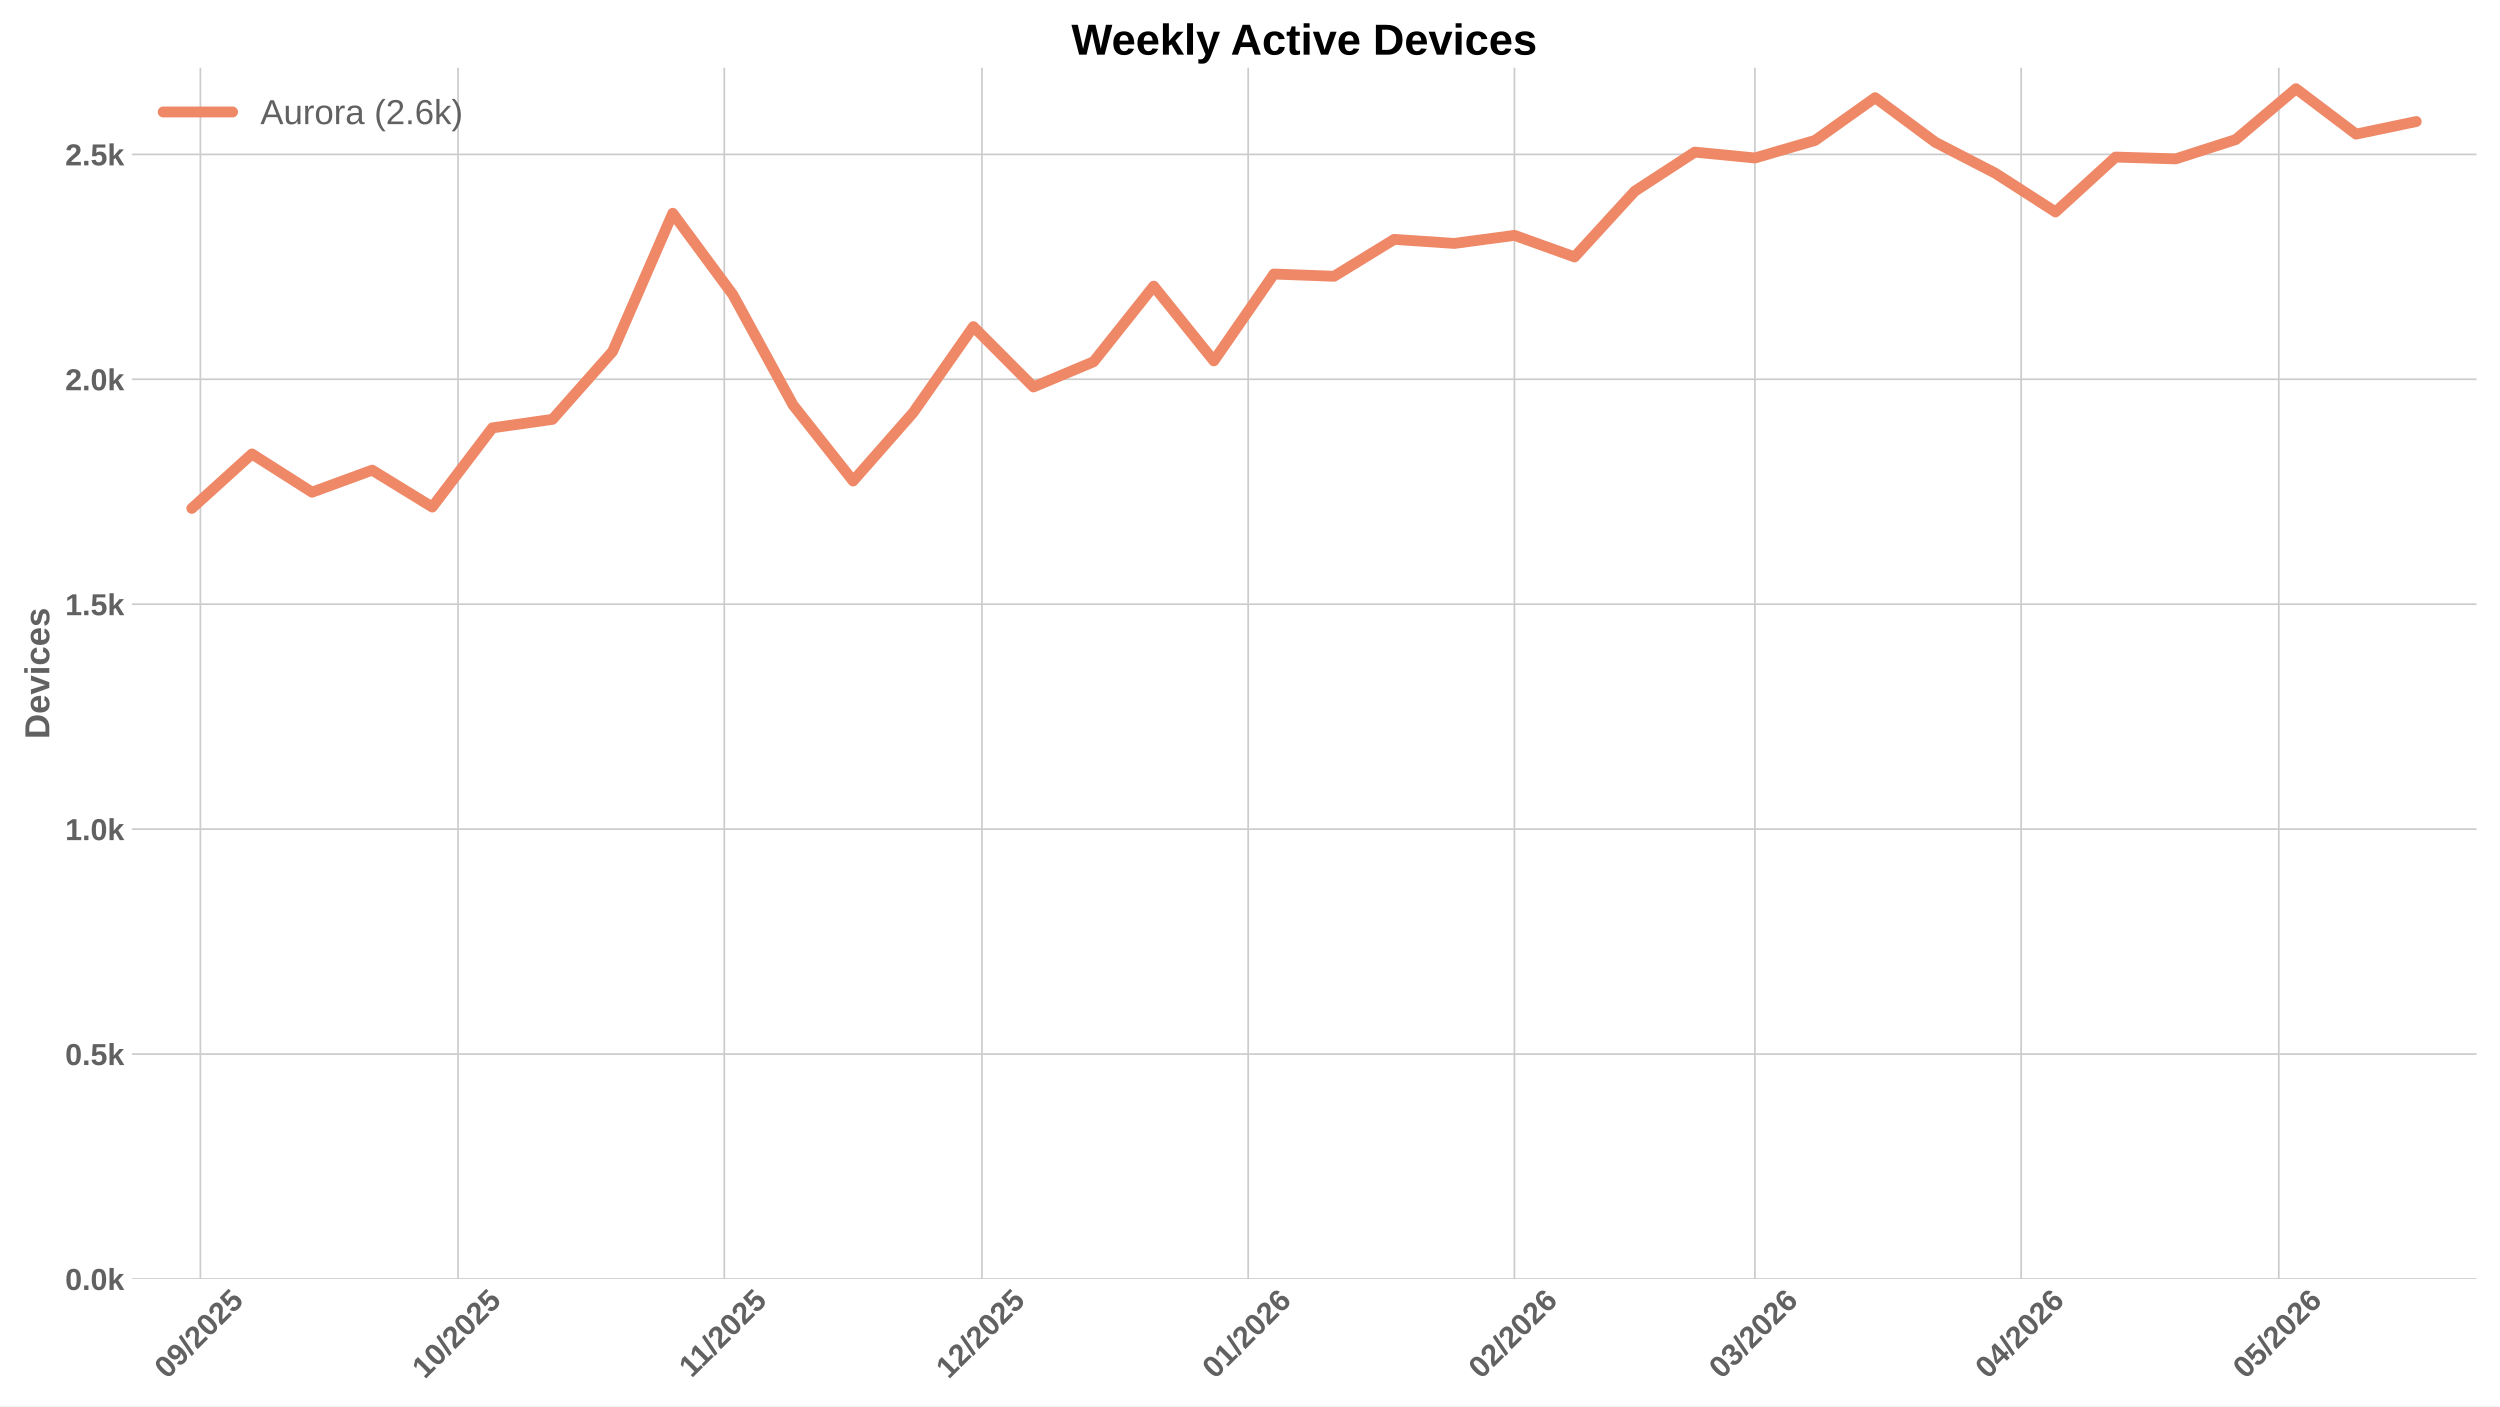
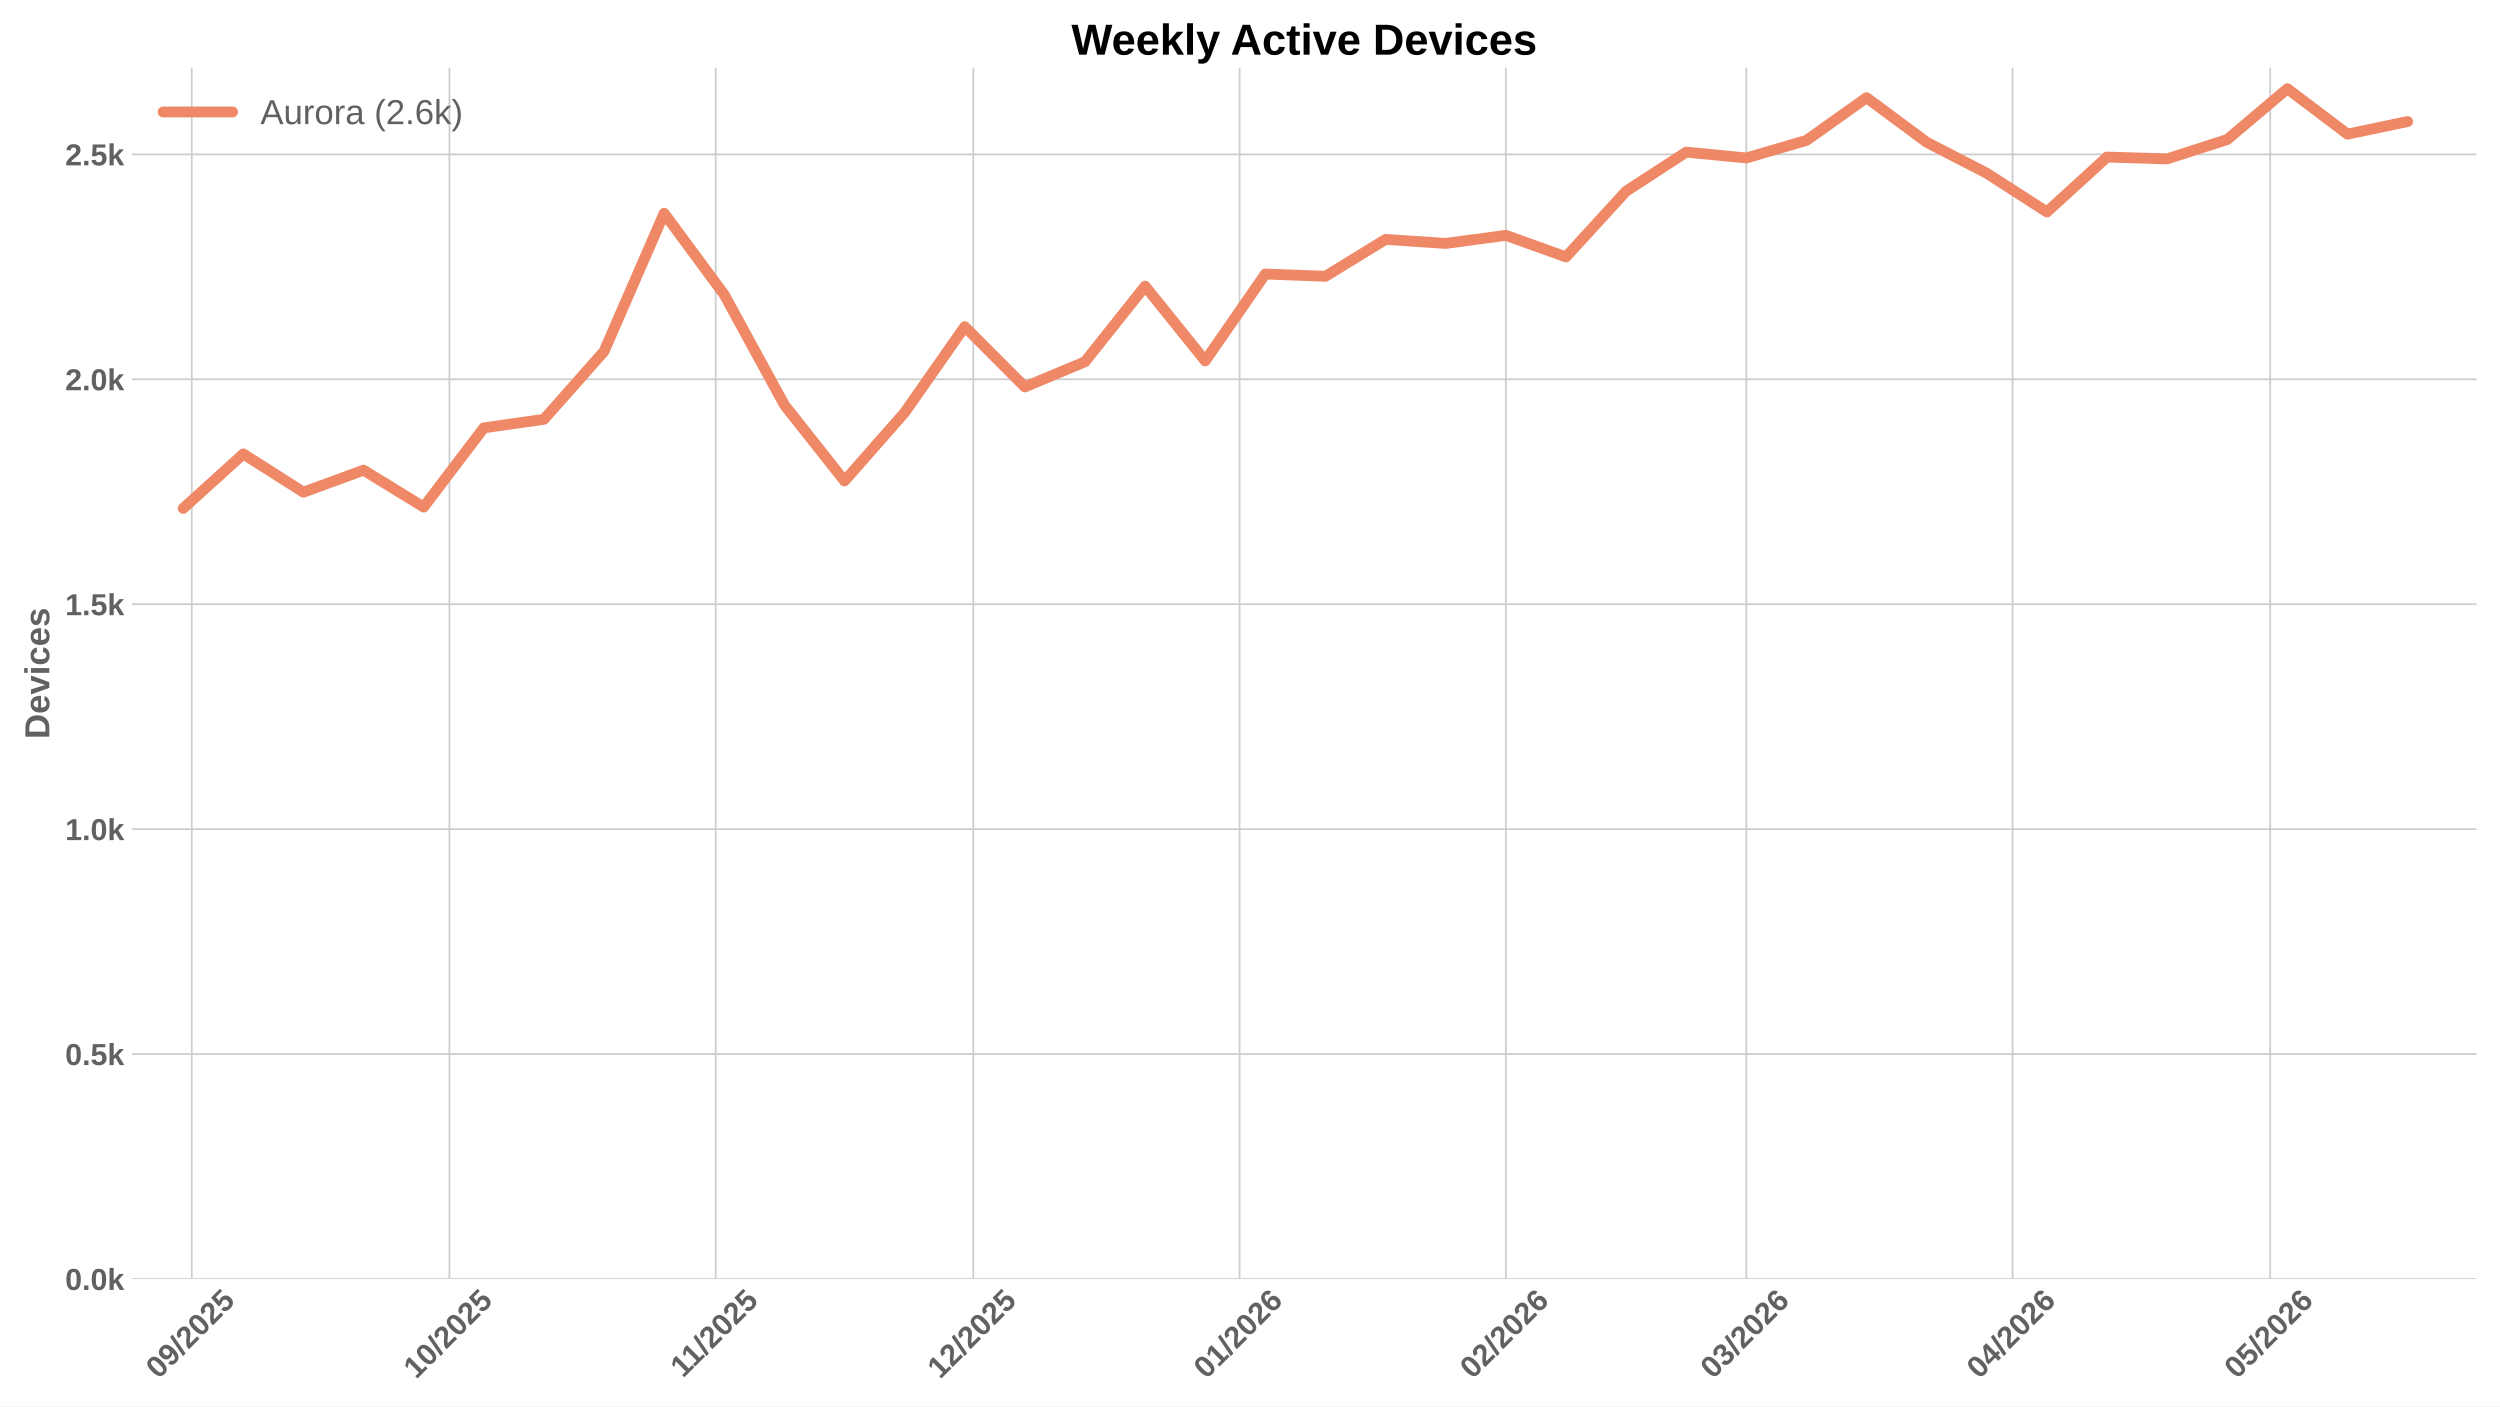
<svg xmlns="http://www.w3.org/2000/svg" xmlns:xlink="http://www.w3.org/1999/xlink" width="1152pt" height="648pt" viewBox="0 0 1152 648" version="1.1">
  <defs>
    <style type="text/css">*{stroke-linejoin: round; stroke-linecap: butt}</style>
  </defs>
  <g id="figure_1">
    <g id="patch_1">
      <path d="M 0 648  L 1152 648  L 1152 0  L 0 0  z " style="fill: #ffffff" />
    </g>
    <g id="axes_1">
      <g id="patch_2">
        <path d="M 60.78 589.343  L 1141.2 589.343  L 1141.2 31.2  L 60.78 31.2  z " style="fill: #ffffff" />
      </g>
      <g id="matplotlib.axis_1">
        <g id="xtick_1">
          <g id="line2d_1">
-             <path d="M 92.336 589.343  L 92.336 31.2  " clip-path="url(#pd5f6ce47cb)" style="fill: none; stroke: #cccccc; stroke-width: 0.8; stroke-linecap: round" />
+             <path d="M 88.375 589.343  L 88.375 31.2  " clip-path="url(#pcbbf3343f6)" style="fill: none; stroke: #cccccc; stroke-width: 0.8; stroke-linecap: round" />
          </g>
          <g id="line2d_2" />
          <g id="text_1">
-             <g style="fill: #616161" transform="translate(77.006 635.7977) rotate(-45) scale(0.14 -0.14)">
+             <g style="fill: #616161" transform="translate(73.04471 635.7977) rotate(-45) scale(0.14 -0.14)">
              <defs>
                <path id="LiberationSans-Bold-30" d="M 3297 2203  Q 3297 1088 2914 512  Q 2531 -63 1766 -63  Q 253 -63 253 2203  Q 253 2994 418 3494  Q 584 3994 915 4231  Q 1247 4469 1791 4469  Q 2572 4469 2934 3903  Q 3297 3338 3297 2203  z M 2416 2203  Q 2416 2813 2356 3150  Q 2297 3488 2165 3634  Q 2034 3781 1784 3781  Q 1519 3781 1383 3632  Q 1247 3484 1189 3148  Q 1131 2813 1131 2203  Q 1131 1600 1192 1261  Q 1253 922 1386 775  Q 1519 628 1772 628  Q 2022 628 2158 783  Q 2294 938 2355 1278  Q 2416 1619 2416 2203  z " transform="scale(0.015625)" />
                <path id="LiberationSans-Bold-39" d="M 3322 2272  Q 3322 1100 2894 518  Q 2466 -63 1678 -63  Q 1097 -63 767 185  Q 438 434 300 972  L 1125 1088  Q 1247 628 1688 628  Q 2056 628 2254 981  Q 2453 1334 2459 2028  Q 2341 1794 2070 1661  Q 1800 1528 1488 1528  Q 906 1528 564 1923  Q 222 2319 222 2994  Q 222 3688 623 4078  Q 1025 4469 1759 4469  Q 2550 4469 2936 3920  Q 3322 3372 3322 2272  z M 2394 2888  Q 2394 3297 2214 3539  Q 2034 3781 1738 3781  Q 1447 3781 1280 3570  Q 1113 3359 1113 2988  Q 1113 2622 1278 2401  Q 1444 2181 1741 2181  Q 2022 2181 2208 2373  Q 2394 2566 2394 2888  z " transform="scale(0.015625)" />
                <path id="LiberationSans-Bold-2f" d="M 63 -128  L 972 4638  L 1716 4638  L 822 -128  L 63 -128  z " transform="scale(0.015625)" />
                <path id="LiberationSans-Bold-32" d="M 222 0  L 222 609  Q 394 988 711 1347  Q 1028 1706 1509 2097  Q 1972 2472 2158 2715  Q 2344 2959 2344 3194  Q 2344 3769 1766 3769  Q 1484 3769 1336 3617  Q 1188 3466 1144 3163  L 259 3213  Q 334 3825 717 4147  Q 1100 4469 1759 4469  Q 2472 4469 2853 4144  Q 3234 3819 3234 3231  Q 3234 2922 3112 2672  Q 2991 2422 2800 2211  Q 2609 2000 2376 1815  Q 2144 1631 1925 1456  Q 1706 1281 1526 1103  Q 1347 925 1259 722  L 3303 722  L 3303 0  L 222 0  z " transform="scale(0.015625)" />
                <path id="LiberationSans-Bold-35" d="M 3381 1466  Q 3381 766 2945 351  Q 2509 -63 1750 -63  Q 1088 -63 689 235  Q 291 534 197 1100  L 1075 1172  Q 1144 891 1319 762  Q 1494 634 1759 634  Q 2088 634 2283 843  Q 2478 1053 2478 1447  Q 2478 1794 2293 2001  Q 2109 2209 1778 2209  Q 1413 2209 1181 1925  L 325 1925  L 478 4403  L 3125 4403  L 3125 3750  L 1275 3750  L 1203 2638  Q 1522 2919 2000 2919  Q 2628 2919 3004 2528  Q 3381 2138 3381 1466  z " transform="scale(0.015625)" />
              </defs>
              <use xlink:href="#LiberationSans-Bold-30" />
              <use xlink:href="#LiberationSans-Bold-39" transform="translate(55.61523 0)" />
              <use xlink:href="#LiberationSans-Bold-2f" transform="translate(111.2305 0)" />
              <use xlink:href="#LiberationSans-Bold-32" transform="translate(139.0137 0)" />
              <use xlink:href="#LiberationSans-Bold-30" transform="translate(194.6289 0)" />
              <use xlink:href="#LiberationSans-Bold-32" transform="translate(250.2441 0)" />
              <use xlink:href="#LiberationSans-Bold-35" transform="translate(305.8594 0)" />
            </g>
          </g>
        </g>
        <g id="xtick_2">
          <g id="line2d_3">
-             <path d="M 211.064 589.343  L 211.064 31.2  " clip-path="url(#pd5f6ce47cb)" style="fill: none; stroke: #cccccc; stroke-width: 0.8; stroke-linecap: round" />
+             <path d="M 207.102 589.343  L 207.102 31.2  " clip-path="url(#pcbbf3343f6)" style="fill: none; stroke: #cccccc; stroke-width: 0.8; stroke-linecap: round" />
          </g>
          <g id="line2d_4" />
          <g id="text_2">
-             <g style="fill: #616161" transform="translate(195.7335 635.7977) rotate(-45) scale(0.14 -0.14)">
+             <g style="fill: #616161" transform="translate(191.7722 635.7977) rotate(-45) scale(0.14 -0.14)">
              <defs>
                <path id="LiberationSans-Bold-31" d="M 403 0  L 403 653  L 1494 653  L 1494 3656  L 438 2997  L 438 3688  L 1541 4403  L 2372 4403  L 2372 653  L 3381 653  L 3381 0  L 403 0  z " transform="scale(0.015625)" />
              </defs>
              <use xlink:href="#LiberationSans-Bold-31" />
              <use xlink:href="#LiberationSans-Bold-30" transform="translate(55.61523 0)" />
              <use xlink:href="#LiberationSans-Bold-2f" transform="translate(111.2305 0)" />
              <use xlink:href="#LiberationSans-Bold-32" transform="translate(139.0137 0)" />
              <use xlink:href="#LiberationSans-Bold-30" transform="translate(194.6289 0)" />
              <use xlink:href="#LiberationSans-Bold-32" transform="translate(250.2441 0)" />
              <use xlink:href="#LiberationSans-Bold-35" transform="translate(305.8594 0)" />
            </g>
          </g>
        </g>
        <g id="xtick_3">
          <g id="line2d_5">
-             <path d="M 333.749 589.343  L 333.749 31.2  " clip-path="url(#pd5f6ce47cb)" style="fill: none; stroke: #cccccc; stroke-width: 0.8; stroke-linecap: round" />
+             <path d="M 329.788 589.343  L 329.788 31.2  " clip-path="url(#pcbbf3343f6)" style="fill: none; stroke: #cccccc; stroke-width: 0.8; stroke-linecap: round" />
          </g>
          <g id="line2d_6" />
          <g id="text_3">
-             <g style="fill: #616161" transform="translate(318.6908 635.2532) rotate(-45) scale(0.14 -0.14)">
+             <g style="fill: #616161" transform="translate(314.7295 635.2532) rotate(-45) scale(0.14 -0.14)">
              <use xlink:href="#LiberationSans-Bold-31" />
              <use xlink:href="#LiberationSans-Bold-31" transform="translate(50.11523 0)" />
              <use xlink:href="#LiberationSans-Bold-2f" transform="translate(105.7305 0)" />
              <use xlink:href="#LiberationSans-Bold-32" transform="translate(133.5137 0)" />
              <use xlink:href="#LiberationSans-Bold-30" transform="translate(189.1289 0)" />
              <use xlink:href="#LiberationSans-Bold-32" transform="translate(244.7441 0)" />
              <use xlink:href="#LiberationSans-Bold-35" transform="translate(300.3594 0)" />
            </g>
          </g>
        </g>
        <g id="xtick_4">
          <g id="line2d_7">
-             <path d="M 452.476 589.343  L 452.476 31.2  " clip-path="url(#pd5f6ce47cb)" style="fill: none; stroke: #cccccc; stroke-width: 0.8; stroke-linecap: round" />
+             <path d="M 448.515 589.343  L 448.515 31.2  " clip-path="url(#pcbbf3343f6)" style="fill: none; stroke: #cccccc; stroke-width: 0.8; stroke-linecap: round" />
          </g>
          <g id="line2d_8" />
          <g id="text_4">
-             <g style="fill: #616161" transform="translate(437.146 635.7977) rotate(-45) scale(0.14 -0.14)">
+             <g style="fill: #616161" transform="translate(433.1847 635.7977) rotate(-45) scale(0.14 -0.14)">
              <use xlink:href="#LiberationSans-Bold-31" />
              <use xlink:href="#LiberationSans-Bold-32" transform="translate(55.61523 0)" />
              <use xlink:href="#LiberationSans-Bold-2f" transform="translate(111.2305 0)" />
              <use xlink:href="#LiberationSans-Bold-32" transform="translate(139.0137 0)" />
              <use xlink:href="#LiberationSans-Bold-30" transform="translate(194.6289 0)" />
              <use xlink:href="#LiberationSans-Bold-32" transform="translate(250.2441 0)" />
              <use xlink:href="#LiberationSans-Bold-35" transform="translate(305.8594 0)" />
            </g>
          </g>
        </g>
        <g id="xtick_5">
          <g id="line2d_9">
-             <path d="M 575.161 589.343  L 575.161 31.2  " clip-path="url(#pd5f6ce47cb)" style="fill: none; stroke: #cccccc; stroke-width: 0.8; stroke-linecap: round" />
+             <path d="M 571.2 589.343  L 571.2 31.2  " clip-path="url(#pcbbf3343f6)" style="fill: none; stroke: #cccccc; stroke-width: 0.8; stroke-linecap: round" />
          </g>
          <g id="line2d_10" />
          <g id="text_5">
-             <g style="fill: #616161" transform="translate(559.8311 635.7977) rotate(-45) scale(0.14 -0.14)">
+             <g style="fill: #616161" transform="translate(555.8698 635.7977) rotate(-45) scale(0.14 -0.14)">
              <defs>
                <path id="LiberationSans-Bold-36" d="M 3328 1441  Q 3328 738 2934 337  Q 2541 -63 1847 -63  Q 1069 -63 651 482  Q 234 1028 234 2100  Q 234 3278 657 3873  Q 1081 4469 1869 4469  Q 2428 4469 2751 4222  Q 3075 3975 3209 3456  L 2381 3341  Q 2263 3775 1850 3775  Q 1497 3775 1295 3422  Q 1094 3069 1094 2350  Q 1234 2584 1484 2709  Q 1734 2834 2050 2834  Q 2641 2834 2984 2459  Q 3328 2084 3328 1441  z M 2447 1416  Q 2447 1791 2273 1989  Q 2100 2188 1797 2188  Q 1506 2188 1331 2002  Q 1156 1816 1156 1509  Q 1156 1125 1339 873  Q 1522 622 1819 622  Q 2116 622 2281 833  Q 2447 1044 2447 1416  z " transform="scale(0.015625)" />
              </defs>
              <use xlink:href="#LiberationSans-Bold-30" />
              <use xlink:href="#LiberationSans-Bold-31" transform="translate(55.61523 0)" />
              <use xlink:href="#LiberationSans-Bold-2f" transform="translate(111.2305 0)" />
              <use xlink:href="#LiberationSans-Bold-32" transform="translate(139.0137 0)" />
              <use xlink:href="#LiberationSans-Bold-30" transform="translate(194.6289 0)" />
              <use xlink:href="#LiberationSans-Bold-32" transform="translate(250.2441 0)" />
              <use xlink:href="#LiberationSans-Bold-36" transform="translate(305.8594 0)" />
            </g>
          </g>
        </g>
        <g id="xtick_6">
          <g id="line2d_11">
-             <path d="M 697.846 589.343  L 697.846 31.2  " clip-path="url(#pd5f6ce47cb)" style="fill: none; stroke: #cccccc; stroke-width: 0.8; stroke-linecap: round" />
+             <path d="M 693.885 589.343  L 693.885 31.2  " clip-path="url(#pcbbf3343f6)" style="fill: none; stroke: #cccccc; stroke-width: 0.8; stroke-linecap: round" />
          </g>
          <g id="line2d_12" />
          <g id="text_6">
-             <g style="fill: #616161" transform="translate(682.5161 635.7977) rotate(-45) scale(0.14 -0.14)">
+             <g style="fill: #616161" transform="translate(678.5548 635.7977) rotate(-45) scale(0.14 -0.14)">
              <use xlink:href="#LiberationSans-Bold-30" />
              <use xlink:href="#LiberationSans-Bold-32" transform="translate(55.61523 0)" />
              <use xlink:href="#LiberationSans-Bold-2f" transform="translate(111.2305 0)" />
              <use xlink:href="#LiberationSans-Bold-32" transform="translate(139.0137 0)" />
              <use xlink:href="#LiberationSans-Bold-30" transform="translate(194.6289 0)" />
              <use xlink:href="#LiberationSans-Bold-32" transform="translate(250.2441 0)" />
              <use xlink:href="#LiberationSans-Bold-36" transform="translate(305.8594 0)" />
            </g>
          </g>
        </g>
        <g id="xtick_7">
          <g id="line2d_13">
-             <path d="M 808.659 589.343  L 808.659 31.2  " clip-path="url(#pd5f6ce47cb)" style="fill: none; stroke: #cccccc; stroke-width: 0.8; stroke-linecap: round" />
+             <path d="M 804.697 589.343  L 804.697 31.2  " clip-path="url(#pcbbf3343f6)" style="fill: none; stroke: #cccccc; stroke-width: 0.8; stroke-linecap: round" />
          </g>
          <g id="line2d_14" />
          <g id="text_7">
-             <g style="fill: #616161" transform="translate(793.3284 635.7977) rotate(-45) scale(0.14 -0.14)">
+             <g style="fill: #616161" transform="translate(789.3671 635.7977) rotate(-45) scale(0.14 -0.14)">
              <defs>
                <path id="LiberationSans-Bold-33" d="M 3328 1222  Q 3328 603 2922 265  Q 2516 -72 1766 -72  Q 1056 -72 637 254  Q 219 581 147 1197  L 1041 1275  Q 1125 641 1763 641  Q 2078 641 2253 797  Q 2428 953 2428 1275  Q 2428 1569 2215 1725  Q 2003 1881 1584 1881  L 1278 1881  L 1278 2591  L 1566 2591  Q 1944 2591 2134 2745  Q 2325 2900 2325 3188  Q 2325 3459 2173 3614  Q 2022 3769 1731 3769  Q 1459 3769 1292 3619  Q 1125 3469 1100 3194  L 222 3256  Q 291 3825 694 4147  Q 1097 4469 1747 4469  Q 2438 4469 2827 4158  Q 3216 3847 3216 3297  Q 3216 2884 2973 2618  Q 2731 2353 2275 2266  L 2275 2253  Q 2781 2194 3054 1920  Q 3328 1647 3328 1222  z " transform="scale(0.015625)" />
              </defs>
              <use xlink:href="#LiberationSans-Bold-30" />
              <use xlink:href="#LiberationSans-Bold-33" transform="translate(55.61523 0)" />
              <use xlink:href="#LiberationSans-Bold-2f" transform="translate(111.2305 0)" />
              <use xlink:href="#LiberationSans-Bold-32" transform="translate(139.0137 0)" />
              <use xlink:href="#LiberationSans-Bold-30" transform="translate(194.6289 0)" />
              <use xlink:href="#LiberationSans-Bold-32" transform="translate(250.2441 0)" />
              <use xlink:href="#LiberationSans-Bold-36" transform="translate(305.8594 0)" />
            </g>
          </g>
        </g>
        <g id="xtick_8">
          <g id="line2d_15">
-             <path d="M 931.344 589.343  L 931.344 31.2  " clip-path="url(#pd5f6ce47cb)" style="fill: none; stroke: #cccccc; stroke-width: 0.8; stroke-linecap: round" />
+             <path d="M 927.382 589.343  L 927.382 31.2  " clip-path="url(#pcbbf3343f6)" style="fill: none; stroke: #cccccc; stroke-width: 0.8; stroke-linecap: round" />
          </g>
          <g id="line2d_16" />
          <g id="text_8">
-             <g style="fill: #616161" transform="translate(916.0135 635.7977) rotate(-45) scale(0.14 -0.14)">
+             <g style="fill: #616161" transform="translate(912.0522 635.7977) rotate(-45) scale(0.14 -0.14)">
              <defs>
                <path id="LiberationSans-Bold-34" d="M 2938 897  L 2938 0  L 2100 0  L 2100 897  L 97 897  L 97 1556  L 1956 4403  L 2938 4403  L 2938 1550  L 3525 1550  L 3525 897  L 2938 897  z M 2100 2991  Q 2100 3159 2111 3356  Q 2122 3553 2128 3609  Q 2047 3434 1834 3103  L 813 1550  L 2100 1550  L 2100 2991  z " transform="scale(0.015625)" />
              </defs>
              <use xlink:href="#LiberationSans-Bold-30" />
              <use xlink:href="#LiberationSans-Bold-34" transform="translate(55.61523 0)" />
              <use xlink:href="#LiberationSans-Bold-2f" transform="translate(111.2305 0)" />
              <use xlink:href="#LiberationSans-Bold-32" transform="translate(139.0137 0)" />
              <use xlink:href="#LiberationSans-Bold-30" transform="translate(194.6289 0)" />
              <use xlink:href="#LiberationSans-Bold-32" transform="translate(250.2441 0)" />
              <use xlink:href="#LiberationSans-Bold-36" transform="translate(305.8594 0)" />
            </g>
          </g>
        </g>
        <g id="xtick_9">
          <g id="line2d_17">
-             <path d="M 1050.071 589.343  L 1050.071 31.2  " clip-path="url(#pd5f6ce47cb)" style="fill: none; stroke: #cccccc; stroke-width: 0.8; stroke-linecap: round" />
+             <path d="M 1046.11 589.343  L 1046.11 31.2  " clip-path="url(#pcbbf3343f6)" style="fill: none; stroke: #cccccc; stroke-width: 0.8; stroke-linecap: round" />
          </g>
          <g id="line2d_18" />
          <g id="text_9">
-             <g style="fill: #616161" transform="translate(1034.741 635.7977) rotate(-45) scale(0.14 -0.14)">
+             <g style="fill: #616161" transform="translate(1030.78 635.7977) rotate(-45) scale(0.14 -0.14)">
              <use xlink:href="#LiberationSans-Bold-30" />
              <use xlink:href="#LiberationSans-Bold-35" transform="translate(55.61523 0)" />
              <use xlink:href="#LiberationSans-Bold-2f" transform="translate(111.2305 0)" />
              <use xlink:href="#LiberationSans-Bold-32" transform="translate(139.0137 0)" />
              <use xlink:href="#LiberationSans-Bold-30" transform="translate(194.6289 0)" />
              <use xlink:href="#LiberationSans-Bold-32" transform="translate(250.2441 0)" />
              <use xlink:href="#LiberationSans-Bold-36" transform="translate(305.8594 0)" />
            </g>
          </g>
        </g>
      </g>
      <g id="matplotlib.axis_2">
        <g id="ytick_1">
          <g id="line2d_19">
-             <path d="M 60.78 589.343  L 1141.2 589.343  " clip-path="url(#pd5f6ce47cb)" style="fill: none; stroke: #cccccc; stroke-width: 0.8; stroke-linecap: round" />
+             <path d="M 60.78 589.343  L 1141.2 589.343  " clip-path="url(#pcbbf3343f6)" style="fill: none; stroke: #cccccc; stroke-width: 0.8; stroke-linecap: round" />
          </g>
          <g id="line2d_20" />
          <g id="text_10">
            <g style="fill: #616161" transform="translate(30.03469 594.416) scale(0.14 -0.14)">
              <defs>
                <path id="LiberationSans-Bold-2e" d="M 434 0  L 434 953  L 1338 953  L 1338 0  L 434 0  z " transform="scale(0.015625)" />
                <path id="LiberationSans-Bold-6b" d="M 2606 0  L 1703 1531  L 1325 1269  L 1325 0  L 447 0  L 447 4638  L 1325 4638  L 1325 1981  L 2531 3381  L 3475 3381  L 2288 2063  L 3566 0  L 2606 0  z " transform="scale(0.015625)" />
              </defs>
              <use xlink:href="#LiberationSans-Bold-30" />
              <use xlink:href="#LiberationSans-Bold-2e" transform="translate(55.61523 0)" />
              <use xlink:href="#LiberationSans-Bold-30" transform="translate(83.39844 0)" />
              <use xlink:href="#LiberationSans-Bold-6b" transform="translate(139.0137 0)" />
            </g>
          </g>
        </g>
        <g id="ytick_2">
          <g id="line2d_21">
-             <path d="M 60.78 485.701  L 1141.2 485.701  " clip-path="url(#pd5f6ce47cb)" style="fill: none; stroke: #cccccc; stroke-width: 0.8; stroke-linecap: round" />
+             <path d="M 60.78 485.701  L 1141.2 485.701  " clip-path="url(#pcbbf3343f6)" style="fill: none; stroke: #cccccc; stroke-width: 0.8; stroke-linecap: round" />
          </g>
          <g id="line2d_22" />
          <g id="text_11">
            <g style="fill: #616161" transform="translate(30.03469 490.774) scale(0.14 -0.14)">
              <use xlink:href="#LiberationSans-Bold-30" />
              <use xlink:href="#LiberationSans-Bold-2e" transform="translate(55.61523 0)" />
              <use xlink:href="#LiberationSans-Bold-35" transform="translate(83.39844 0)" />
              <use xlink:href="#LiberationSans-Bold-6b" transform="translate(139.0137 0)" />
            </g>
          </g>
        </g>
        <g id="ytick_3">
          <g id="line2d_23">
-             <path d="M 60.78 382.059  L 1141.2 382.059  " clip-path="url(#pd5f6ce47cb)" style="fill: none; stroke: #cccccc; stroke-width: 0.8; stroke-linecap: round" />
+             <path d="M 60.78 382.059  L 1141.2 382.059  " clip-path="url(#pcbbf3343f6)" style="fill: none; stroke: #cccccc; stroke-width: 0.8; stroke-linecap: round" />
          </g>
          <g id="line2d_24" />
          <g id="text_12">
            <g style="fill: #616161" transform="translate(30.03469 387.132) scale(0.14 -0.14)">
              <use xlink:href="#LiberationSans-Bold-31" />
              <use xlink:href="#LiberationSans-Bold-2e" transform="translate(55.61523 0)" />
              <use xlink:href="#LiberationSans-Bold-30" transform="translate(83.39844 0)" />
              <use xlink:href="#LiberationSans-Bold-6b" transform="translate(139.0137 0)" />
            </g>
          </g>
        </g>
        <g id="ytick_4">
          <g id="line2d_25">
-             <path d="M 60.78 278.417  L 1141.2 278.417  " clip-path="url(#pd5f6ce47cb)" style="fill: none; stroke: #cccccc; stroke-width: 0.8; stroke-linecap: round" />
+             <path d="M 60.78 278.417  L 1141.2 278.417  " clip-path="url(#pcbbf3343f6)" style="fill: none; stroke: #cccccc; stroke-width: 0.8; stroke-linecap: round" />
          </g>
          <g id="line2d_26" />
          <g id="text_13">
            <g style="fill: #616161" transform="translate(30.03469 283.49) scale(0.14 -0.14)">
              <use xlink:href="#LiberationSans-Bold-31" />
              <use xlink:href="#LiberationSans-Bold-2e" transform="translate(55.61523 0)" />
              <use xlink:href="#LiberationSans-Bold-35" transform="translate(83.39844 0)" />
              <use xlink:href="#LiberationSans-Bold-6b" transform="translate(139.0137 0)" />
            </g>
          </g>
        </g>
        <g id="ytick_5">
          <g id="line2d_27">
-             <path d="M 60.78 174.775  L 1141.2 174.775  " clip-path="url(#pd5f6ce47cb)" style="fill: none; stroke: #cccccc; stroke-width: 0.8; stroke-linecap: round" />
+             <path d="M 60.78 174.775  L 1141.2 174.775  " clip-path="url(#pcbbf3343f6)" style="fill: none; stroke: #cccccc; stroke-width: 0.8; stroke-linecap: round" />
          </g>
          <g id="line2d_28" />
          <g id="text_14">
            <g style="fill: #616161" transform="translate(30.03469 179.8481) scale(0.14 -0.14)">
              <use xlink:href="#LiberationSans-Bold-32" />
              <use xlink:href="#LiberationSans-Bold-2e" transform="translate(55.61523 0)" />
              <use xlink:href="#LiberationSans-Bold-30" transform="translate(83.39844 0)" />
              <use xlink:href="#LiberationSans-Bold-6b" transform="translate(139.0137 0)" />
            </g>
          </g>
        </g>
        <g id="ytick_6">
          <g id="line2d_29">
-             <path d="M 60.78 71.133  L 1141.2 71.133  " clip-path="url(#pd5f6ce47cb)" style="fill: none; stroke: #cccccc; stroke-width: 0.8; stroke-linecap: round" />
+             <path d="M 60.78 71.133  L 1141.2 71.133  " clip-path="url(#pcbbf3343f6)" style="fill: none; stroke: #cccccc; stroke-width: 0.8; stroke-linecap: round" />
          </g>
          <g id="line2d_30" />
          <g id="text_15">
            <g style="fill: #616161" transform="translate(30.03469 76.20607) scale(0.14 -0.14)">
              <use xlink:href="#LiberationSans-Bold-32" />
              <use xlink:href="#LiberationSans-Bold-2e" transform="translate(55.61523 0)" />
              <use xlink:href="#LiberationSans-Bold-35" transform="translate(83.39844 0)" />
              <use xlink:href="#LiberationSans-Bold-6b" transform="translate(139.0137 0)" />
            </g>
          </g>
        </g>
        <g id="text_16">
          <g style="fill: #616161" transform="translate(22.71469 340.5153) rotate(-90) scale(0.16 -0.16)">
            <defs>
              <path id="LiberationSans-Bold-44" d="M 4353 2234  Q 4353 1553 4086 1045  Q 3819 538 3330 269  Q 2841 0 2209 0  L 428 0  L 428 4403  L 2022 4403  Q 3134 4403 3743 3842  Q 4353 3281 4353 2234  z M 3425 2234  Q 3425 2944 3056 3317  Q 2688 3691 2003 3691  L 1350 3691  L 1350 713  L 2131 713  Q 2725 713 3075 1122  Q 3425 1531 3425 2234  z " transform="scale(0.015625)" />
              <path id="LiberationSans-Bold-65" d="M 1831 -63  Q 1069 -63 659 389  Q 250 841 250 1706  Q 250 2544 665 2994  Q 1081 3444 1844 3444  Q 2572 3444 2956 2961  Q 3341 2478 3341 1547  L 3341 1522  L 1172 1522  Q 1172 1028 1355 776  Q 1538 525 1875 525  Q 2341 525 2463 928  L 3291 856  Q 2931 -63 1831 -63  z M 1831 2891  Q 1522 2891 1355 2675  Q 1188 2459 1178 2072  L 2491 2072  Q 2466 2481 2294 2686  Q 2122 2891 1831 2891  z " transform="scale(0.015625)" />
              <path id="LiberationSans-Bold-76" d="M 2284 0  L 1234 0  L 25 3381  L 953 3381  L 1544 1491  Q 1591 1334 1766 709  Q 1797 838 1894 1159  Q 1991 1481 2613 3381  L 3531 3381  L 2284 0  z " transform="scale(0.015625)" />
              <path id="LiberationSans-Bold-69" d="M 447 3991  L 447 4638  L 1325 4638  L 1325 3991  L 447 3991  z M 447 0  L 447 3381  L 1325 3381  L 1325 0  L 447 0  z " transform="scale(0.015625)" />
              <path id="LiberationSans-Bold-63" d="M 1856 -63  Q 1088 -63 669 395  Q 250 853 250 1672  Q 250 2509 672 2976  Q 1094 3444 1869 3444  Q 2466 3444 2856 3144  Q 3247 2844 3347 2316  L 2463 2272  Q 2425 2531 2275 2686  Q 2125 2841 1850 2841  Q 1172 2841 1172 1706  Q 1172 538 1863 538  Q 2113 538 2281 695  Q 2450 853 2491 1166  L 3372 1125  Q 3325 778 3123 506  Q 2922 234 2594 85  Q 2266 -63 1856 -63  z " transform="scale(0.015625)" />
              <path id="LiberationSans-Bold-73" d="M 3297 988  Q 3297 497 2895 217  Q 2494 -63 1784 -63  Q 1088 -63 717 157  Q 347 378 225 844  L 997 959  Q 1063 719 1223 619  Q 1384 519 1784 519  Q 2153 519 2322 612  Q 2491 706 2491 906  Q 2491 1069 2355 1164  Q 2219 1259 1894 1325  Q 1150 1472 890 1598  Q 631 1725 495 1926  Q 359 2128 359 2422  Q 359 2906 732 3176  Q 1106 3447 1791 3447  Q 2394 3447 2761 3212  Q 3128 2978 3219 2534  L 2441 2453  Q 2403 2659 2256 2761  Q 2109 2863 1791 2863  Q 1478 2863 1322 2783  Q 1166 2703 1166 2516  Q 1166 2369 1286 2283  Q 1406 2197 1691 2141  Q 2088 2059 2395 1973  Q 2703 1888 2889 1769  Q 3075 1650 3186 1464  Q 3297 1278 3297 988  z " transform="scale(0.015625)" />
            </defs>
            <use xlink:href="#LiberationSans-Bold-44" />
            <use xlink:href="#LiberationSans-Bold-65" transform="translate(72.2168 0)" />
            <use xlink:href="#LiberationSans-Bold-76" transform="translate(127.832 0)" />
            <use xlink:href="#LiberationSans-Bold-69" transform="translate(183.4473 0)" />
            <use xlink:href="#LiberationSans-Bold-63" transform="translate(211.2305 0)" />
            <use xlink:href="#LiberationSans-Bold-65" transform="translate(266.8457 0)" />
            <use xlink:href="#LiberationSans-Bold-73" transform="translate(322.4609 0)" />
          </g>
        </g>
      </g>
      <g id="line2d_31">
-         <path d="M 88.379 234.266  L 116.082 209.184  L 143.785 226.804  L 171.488 216.647  L 199.191 233.644  L 226.894 197.162  L 254.597 193.224  L 282.3 161.924  L 310.003 98.287  L 337.706 135.806  L 365.409 186.59  L 393.113 221.621  L 420.816 190.114  L 448.519 150.523  L 476.222 178.299  L 503.925 166.691  L 531.628 131.867  L 559.331 166.277  L 587.034 126.271  L 614.737 127.307  L 642.44 110.31  L 670.143 112.175  L 697.846 108.444  L 725.549 118.394  L 753.253 88.131  L 780.956 70.097  L 808.659 72.792  L 836.362 64.707  L 864.065 45.015  L 891.768 65.537  L 919.471 79.839  L 947.174 97.666  L 974.877 72.377  L 1002.58 73.206  L 1030.283 64.293  L 1057.986 40.87  L 1085.689 61.805  L 1113.393 56.002  " clip-path="url(#pd5f6ce47cb)" style="fill: none; stroke: #ee8866; stroke-width: 5; stroke-linecap: round" />
+         <path d="M 84.417 234.266  L 112.12 209.184  L 139.824 226.804  L 167.527 216.647  L 195.23 233.644  L 222.933 197.162  L 250.636 193.224  L 278.339 161.924  L 306.042 98.287  L 333.745 135.806  L 361.448 186.59  L 389.151 221.621  L 416.854 190.114  L 444.557 150.523  L 472.26 178.299  L 499.964 166.691  L 527.667 131.867  L 555.37 166.277  L 583.073 126.271  L 610.776 127.307  L 638.479 110.31  L 666.182 112.175  L 693.885 108.444  L 721.588 118.394  L 749.291 88.131  L 776.994 70.097  L 804.697 72.792  L 832.4 64.707  L 860.104 45.015  L 887.807 65.537  L 915.51 79.839  L 943.213 97.666  L 970.916 72.377  L 998.619 73.206  L 1026.322 64.293  L 1054.025 40.87  L 1081.728 61.805  L 1109.431 56.002  " clip-path="url(#pcbbf3343f6)" style="fill: none; stroke: #ee8866; stroke-width: 5; stroke-linecap: round" />
      </g>
      <g id="patch_3">
        <path d="M 60.78 589.343  L 60.78 31.2  " style="fill: none" />
      </g>
      <g id="patch_4">
        <path d="M 1141.2 589.343  L 1141.2 31.2  " style="fill: none" />
      </g>
      <g id="patch_5">
        <path d="M 60.78 589.343  L 1141.2 589.343  " style="fill: none" />
      </g>
      <g id="patch_6">
        <path d="M 60.78 31.2  L 1141.2 31.2  " style="fill: none" />
      </g>
      <g id="text_17">
        <g transform="translate(493.7056 25.2) scale(0.2 -0.2)">
          <defs>
            <path id="LiberationSans-Bold-57" d="M 4897 0  L 3803 0  L 3206 2547  Q 3097 2997 3022 3488  Q 2947 3078 2900 2864  Q 2853 2650 2234 0  L 1141 0  L 6 4403  L 941 4403  L 1578 1559  L 1722 872  Q 1809 1306 1892 1701  Q 1975 2097 2516 4403  L 3547 4403  L 4103 2059  Q 4169 1797 4325 872  L 4403 1234  L 4569 1953  L 5100 4403  L 6034 4403  L 4897 0  z " transform="scale(0.015625)" />
            <path id="LiberationSans-Bold-6c" d="M 447 0  L 447 4638  L 1325 4638  L 1325 0  L 447 0  z " transform="scale(0.015625)" />
            <path id="LiberationSans-Bold-79" d="M 884 -1328  Q 569 -1328 331 -1288  L 331 -663  Q 497 -688 634 -688  Q 822 -688 945 -628  Q 1069 -569 1167 -431  Q 1266 -294 1388 34  L 50 3381  L 978 3381  L 1509 1797  Q 1634 1456 1825 753  L 1903 1050  L 2106 1784  L 2606 3381  L 3525 3381  L 2188 -178  Q 1919 -828 1630 -1078  Q 1341 -1328 884 -1328  z " transform="scale(0.015625)" />
            <path id="LiberationSans-Bold-20" transform="scale(0.015625)" />
            <path id="LiberationSans-Bold-41" d="M 3541 0  L 3150 1125  L 1472 1125  L 1081 0  L 159 0  L 1766 4403  L 2853 4403  L 4453 0  L 3541 0  z M 2309 3725  L 2291 3656  Q 2259 3544 2215 3400  Q 2172 3256 1678 1819  L 2944 1819  L 2509 3084  L 2375 3509  L 2309 3725  z " transform="scale(0.015625)" />
            <path id="LiberationSans-Bold-74" d="M 1313 -56  Q 925 -56 715 155  Q 506 366 506 794  L 506 2788  L 78 2788  L 78 3381  L 550 3381  L 825 4175  L 1375 4175  L 1375 3381  L 2016 3381  L 2016 2788  L 1375 2788  L 1375 1031  Q 1375 784 1469 667  Q 1563 550 1759 550  Q 1863 550 2053 594  L 2053 50  Q 1728 -56 1313 -56  z " transform="scale(0.015625)" />
          </defs>
          <use xlink:href="#LiberationSans-Bold-57" />
          <use xlink:href="#LiberationSans-Bold-65" transform="translate(92.63477 0)" />
          <use xlink:href="#LiberationSans-Bold-65" transform="translate(148.25 0)" />
          <use xlink:href="#LiberationSans-Bold-6b" transform="translate(203.8652 0)" />
          <use xlink:href="#LiberationSans-Bold-6c" transform="translate(259.4805 0)" />
          <use xlink:href="#LiberationSans-Bold-79" transform="translate(287.2637 0)" />
          <use xlink:href="#LiberationSans-Bold-20" transform="translate(342.8789 0)" />
          <use xlink:href="#LiberationSans-Bold-41" transform="translate(366.9121 0)" />
          <use xlink:href="#LiberationSans-Bold-63" transform="translate(439.1289 0)" />
          <use xlink:href="#LiberationSans-Bold-74" transform="translate(494.7441 0)" />
          <use xlink:href="#LiberationSans-Bold-69" transform="translate(528.0449 0)" />
          <use xlink:href="#LiberationSans-Bold-76" transform="translate(555.8281 0)" />
          <use xlink:href="#LiberationSans-Bold-65" transform="translate(611.4434 0)" />
          <use xlink:href="#LiberationSans-Bold-20" transform="translate(667.0586 0)" />
          <use xlink:href="#LiberationSans-Bold-44" transform="translate(694.8418 0)" />
          <use xlink:href="#LiberationSans-Bold-65" transform="translate(767.0586 0)" />
          <use xlink:href="#LiberationSans-Bold-76" transform="translate(822.6738 0)" />
          <use xlink:href="#LiberationSans-Bold-69" transform="translate(878.2891 0)" />
          <use xlink:href="#LiberationSans-Bold-63" transform="translate(906.0723 0)" />
          <use xlink:href="#LiberationSans-Bold-65" transform="translate(961.6875 0)" />
          <use xlink:href="#LiberationSans-Bold-73" transform="translate(1017.303 0)" />
        </g>
      </g>
      <g id="legend_1">
        <g id="line2d_32">
          <path d="M 75.18 51.595  L 91.18 51.595  L 107.18 51.595  " style="fill: none; stroke: #ee8866; stroke-width: 5; stroke-linecap: round" />
        </g>
        <g id="text_18">
          <g style="fill: #616161" transform="translate(119.98 57.195) scale(0.16 -0.16)">
            <defs>
              <path id="LiberationSans-41" d="M 3647 0  L 3144 1288  L 1138 1288  L 631 0  L 13 0  L 1809 4403  L 2488 4403  L 4256 0  L 3647 0  z M 2141 3953  L 2113 3866  Q 2034 3606 1881 3200  L 1319 1753  L 2966 1753  L 2400 3206  Q 2313 3422 2225 3694  L 2141 3953  z " transform="scale(0.015625)" />
              <path id="LiberationSans-75" d="M 981 3381  L 981 1238  Q 981 903 1047 718  Q 1113 534 1256 453  Q 1400 372 1678 372  Q 2084 372 2318 650  Q 2553 928 2553 1422  L 2553 3381  L 3116 3381  L 3116 722  Q 3116 131 3134 0  L 2603 0  Q 2600 16 2597 84  Q 2594 153 2589 242  Q 2584 331 2578 578  L 2569 578  Q 2375 228 2120 82  Q 1866 -63 1488 -63  Q 931 -63 673 214  Q 416 491 416 1128  L 416 3381  L 981 3381  z " transform="scale(0.015625)" />
              <path id="LiberationSans-72" d="M 444 0  L 444 2594  Q 444 2950 425 3381  L 956 3381  Q 981 2806 981 2691  L 994 2691  Q 1128 3125 1303 3284  Q 1478 3444 1797 3444  Q 1909 3444 2025 3413  L 2025 2897  Q 1913 2928 1725 2928  Q 1375 2928 1190 2626  Q 1006 2325 1006 1763  L 1006 0  L 444 0  z " transform="scale(0.015625)" />
              <path id="LiberationSans-6f" d="M 3291 1694  Q 3291 806 2900 371  Q 2509 -63 1766 -63  Q 1025 -63 647 389  Q 269 841 269 1694  Q 269 3444 1784 3444  Q 2559 3444 2925 3017  Q 3291 2591 3291 1694  z M 2700 1694  Q 2700 2394 2492 2711  Q 2284 3028 1794 3028  Q 1300 3028 1079 2704  Q 859 2381 859 1694  Q 859 1025 1076 689  Q 1294 353 1759 353  Q 2266 353 2483 678  Q 2700 1003 2700 1694  z " transform="scale(0.015625)" />
              <path id="LiberationSans-61" d="M 1294 -63  Q 784 -63 528 206  Q 272 475 272 944  Q 272 1469 617 1750  Q 963 2031 1731 2050  L 2491 2063  L 2491 2247  Q 2491 2659 2316 2837  Q 2141 3016 1766 3016  Q 1388 3016 1216 2887  Q 1044 2759 1009 2478  L 422 2531  Q 566 3444 1778 3444  Q 2416 3444 2737 3151  Q 3059 2859 3059 2306  L 3059 850  Q 3059 600 3125 473  Q 3191 347 3375 347  Q 3456 347 3559 369  L 3559 19  Q 3347 -31 3125 -31  Q 2813 -31 2670 133  Q 2528 297 2509 647  L 2491 647  Q 2275 259 1989 98  Q 1703 -63 1294 -63  z M 1422 359  Q 1731 359 1972 500  Q 2213 641 2352 886  Q 2491 1131 2491 1391  L 2491 1669  L 1875 1656  Q 1478 1650 1273 1575  Q 1069 1500 959 1344  Q 850 1188 850 934  Q 850 659 998 509  Q 1147 359 1422 359  z " transform="scale(0.015625)" />
              <path id="LiberationSans-20" transform="scale(0.015625)" />
              <path id="LiberationSans-28" d="M 397 1663  Q 397 2566 680 3284  Q 963 4003 1550 4638  L 2094 4638  Q 1509 3988 1236 3256  Q 963 2525 963 1656  Q 963 791 1233 62  Q 1503 -666 2094 -1325  L 1550 -1325  Q 959 -688 678 32  Q 397 753 397 1650  L 397 1663  z " transform="scale(0.015625)" />
              <path id="LiberationSans-32" d="M 322 0  L 322 397  Q 481 763 711 1042  Q 941 1322 1194 1548  Q 1447 1775 1695 1969  Q 1944 2163 2144 2356  Q 2344 2550 2467 2762  Q 2591 2975 2591 3244  Q 2591 3606 2378 3806  Q 2166 4006 1788 4006  Q 1428 4006 1195 3811  Q 963 3616 922 3263  L 347 3316  Q 409 3844 795 4156  Q 1181 4469 1788 4469  Q 2453 4469 2811 4155  Q 3169 3841 3169 3263  Q 3169 3006 3051 2753  Q 2934 2500 2703 2247  Q 2472 1994 1819 1463  Q 1459 1169 1246 933  Q 1034 697 941 478  L 3238 478  L 3238 0  L 322 0  z " transform="scale(0.015625)" />
              <path id="LiberationSans-2e" d="M 584 0  L 584 684  L 1194 684  L 1194 0  L 584 0  z " transform="scale(0.015625)" />
              <path id="LiberationSans-36" d="M 3278 1441  Q 3278 744 2900 340  Q 2522 -63 1856 -63  Q 1113 -63 719 490  Q 325 1044 325 2100  Q 325 3244 734 3856  Q 1144 4469 1900 4469  Q 2897 4469 3156 3572  L 2619 3475  Q 2453 4013 1894 4013  Q 1413 4013 1148 3564  Q 884 3116 884 2266  Q 1038 2550 1316 2698  Q 1594 2847 1953 2847  Q 2563 2847 2920 2465  Q 3278 2084 3278 1441  z M 2706 1416  Q 2706 1894 2472 2153  Q 2238 2413 1819 2413  Q 1425 2413 1183 2183  Q 941 1953 941 1550  Q 941 1041 1192 716  Q 1444 391 1838 391  Q 2244 391 2475 664  Q 2706 938 2706 1416  z " transform="scale(0.015625)" />
              <path id="LiberationSans-6b" d="M 2550 0  L 1406 1544  L 994 1203  L 994 0  L 431 0  L 431 4638  L 994 4638  L 994 1741  L 2478 3381  L 3138 3381  L 1766 1928  L 3209 0  L 2550 0  z " transform="scale(0.015625)" />
              <path id="LiberationSans-29" d="M 1734 1650  Q 1734 747 1451 28  Q 1169 -691 581 -1325  L 38 -1325  Q 625 -669 897 57  Q 1169 784 1169 1656  Q 1169 2528 895 3256  Q 622 3984 38 4638  L 581 4638  Q 1172 4000 1453 3279  Q 1734 2559 1734 1663  L 1734 1650  z " transform="scale(0.015625)" />
            </defs>
            <use xlink:href="#LiberationSans-41" />
            <use xlink:href="#LiberationSans-75" transform="translate(66.69922 0)" />
            <use xlink:href="#LiberationSans-72" transform="translate(122.3145 0)" />
            <use xlink:href="#LiberationSans-6f" transform="translate(155.6152 0)" />
            <use xlink:href="#LiberationSans-72" transform="translate(211.2305 0)" />
            <use xlink:href="#LiberationSans-61" transform="translate(244.5312 0)" />
            <use xlink:href="#LiberationSans-20" transform="translate(300.1465 0)" />
            <use xlink:href="#LiberationSans-28" transform="translate(327.9297 0)" />
            <use xlink:href="#LiberationSans-32" transform="translate(361.2305 0)" />
            <use xlink:href="#LiberationSans-2e" transform="translate(416.8457 0)" />
            <use xlink:href="#LiberationSans-36" transform="translate(444.6289 0)" />
            <use xlink:href="#LiberationSans-6b" transform="translate(500.2441 0)" />
            <use xlink:href="#LiberationSans-29" transform="translate(550.2441 0)" />
          </g>
        </g>
      </g>
    </g>
  </g>
  <defs>
-     <clipPath id="pd5f6ce47cb">
+     <clipPath id="pcbbf3343f6">
      <rect x="60.78" y="31.2" width="1080.42" height="558.143" />
    </clipPath>
  </defs>
</svg>
